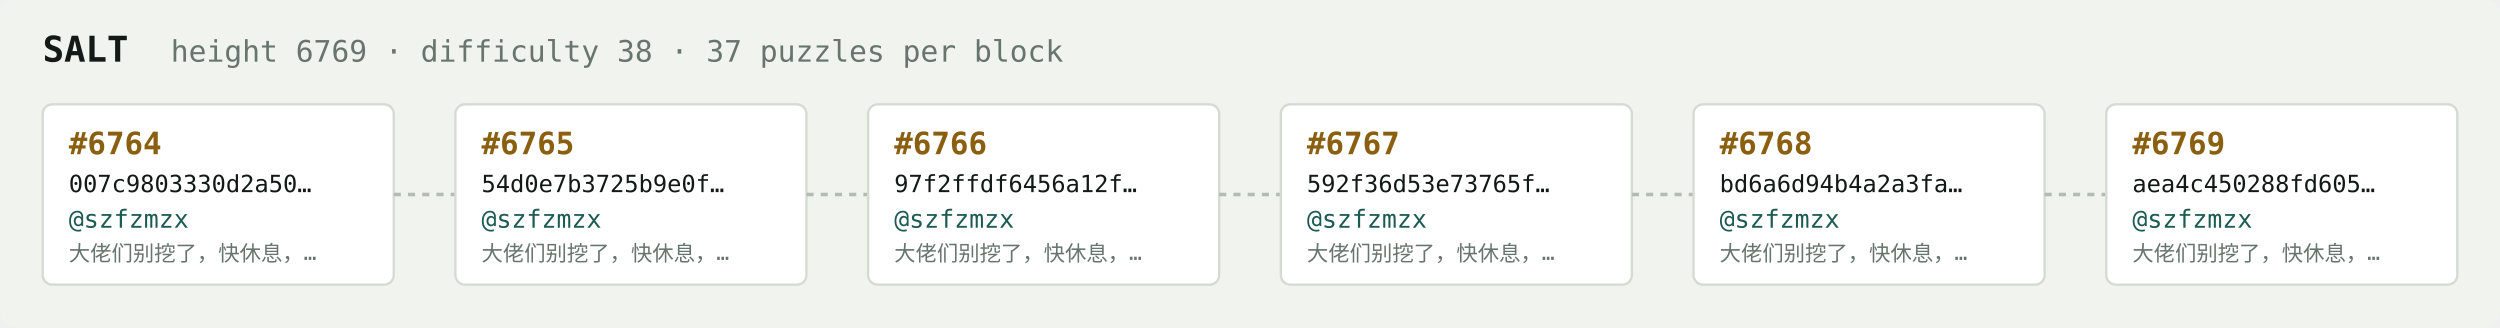
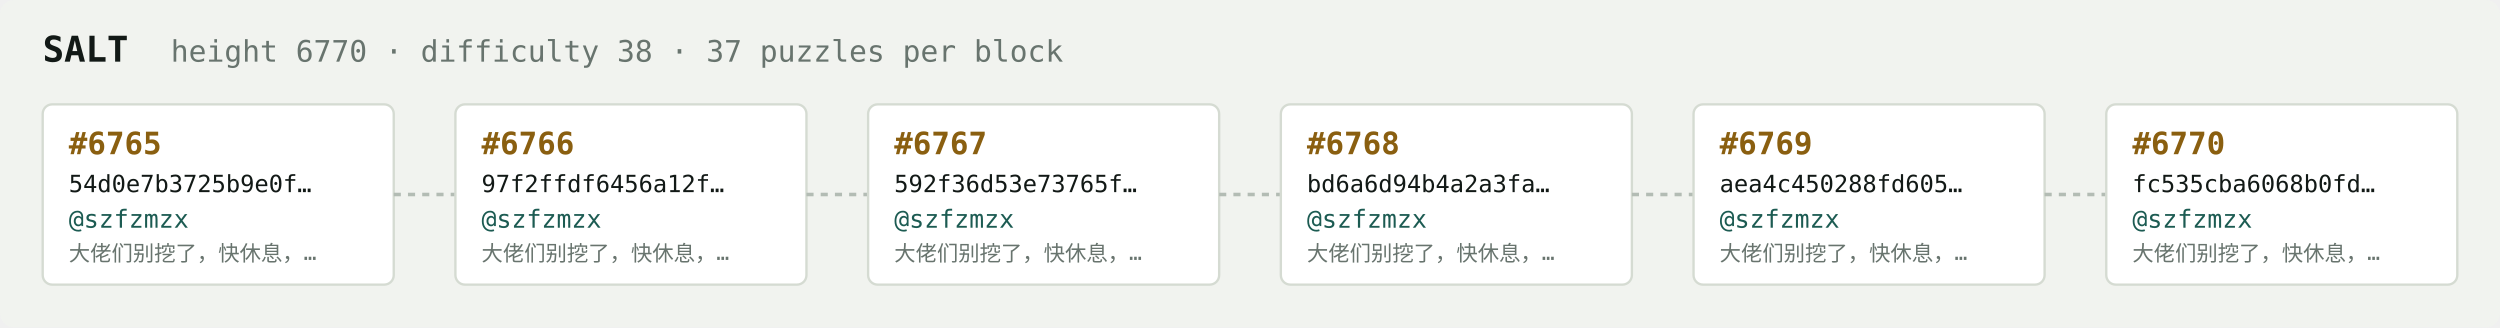
<svg xmlns="http://www.w3.org/2000/svg" width="1054" height="138" viewBox="0 0 1054 138" font-family="ui-monospace,SFMono-Regular,Menlo,monospace">
  <rect fill="#f1f3ef" width="1054" height="138" rx="6" />
  <text x="18" y="26" fill="#121916" font-size="15" font-weight="700">SALT</text>
-   <text x="72" y="26" fill="#68746e" font-size="12.5">height 6769 · difficulty 38 · 37 puzzles per block</text>
+   <text x="72" y="26" fill="#68746e" font-size="12.5">height 6770 · difficulty 38 · 37 puzzles per block</text>
  <rect x="18" y="44" width="148" height="76" rx="4" fill="#ffffff" stroke="#d5dbd2" stroke-width="1" />
-   <text x="29" y="65" fill="#8a5f10" font-size="13" font-weight="700">#6764</text>
-   <text x="29" y="81" fill="#121916" font-size="10">007c9803330d2a50…</text>
+   <text x="29" y="65" fill="#8a5f10" font-size="13" font-weight="700">#6765</text>
+   <text x="29" y="81" fill="#121916" font-size="10">54d0e7b3725b9e0f…</text>
  <text x="29" y="96" fill="#1c5b52" font-size="10.5">@szfzmzx</text>
  <text x="29" y="110" fill="#68746e" font-size="9">大佬们别挖了，快休息，…</text>
  <line x1="166" y1="82.0" x2="192" y2="82.0" stroke="#b3bcb4" stroke-width="1.5" stroke-dasharray="3 3" />
  <rect x="192" y="44" width="148" height="76" rx="4" fill="#ffffff" stroke="#d5dbd2" stroke-width="1" />
-   <text x="203" y="65" fill="#8a5f10" font-size="13" font-weight="700">#6765</text>
-   <text x="203" y="81" fill="#121916" font-size="10">54d0e7b3725b9e0f…</text>
+   <text x="203" y="65" fill="#8a5f10" font-size="13" font-weight="700">#6766</text>
+   <text x="203" y="81" fill="#121916" font-size="10">97f2ffdf6456a12f…</text>
  <text x="203" y="96" fill="#1c5b52" font-size="10.5">@szfzmzx</text>
  <text x="203" y="110" fill="#68746e" font-size="9">大佬们别挖了，快休息，…</text>
  <line x1="340" y1="82.0" x2="366" y2="82.0" stroke="#b3bcb4" stroke-width="1.5" stroke-dasharray="3 3" />
  <rect x="366" y="44" width="148" height="76" rx="4" fill="#ffffff" stroke="#d5dbd2" stroke-width="1" />
-   <text x="377" y="65" fill="#8a5f10" font-size="13" font-weight="700">#6766</text>
-   <text x="377" y="81" fill="#121916" font-size="10">97f2ffdf6456a12f…</text>
+   <text x="377" y="65" fill="#8a5f10" font-size="13" font-weight="700">#6767</text>
+   <text x="377" y="81" fill="#121916" font-size="10">592f36d53e73765f…</text>
  <text x="377" y="96" fill="#1c5b52" font-size="10.5">@szfzmzx</text>
  <text x="377" y="110" fill="#68746e" font-size="9">大佬们别挖了，快休息，…</text>
  <line x1="514" y1="82.0" x2="540" y2="82.0" stroke="#b3bcb4" stroke-width="1.5" stroke-dasharray="3 3" />
  <rect x="540" y="44" width="148" height="76" rx="4" fill="#ffffff" stroke="#d5dbd2" stroke-width="1" />
-   <text x="551" y="65" fill="#8a5f10" font-size="13" font-weight="700">#6767</text>
-   <text x="551" y="81" fill="#121916" font-size="10">592f36d53e73765f…</text>
+   <text x="551" y="65" fill="#8a5f10" font-size="13" font-weight="700">#6768</text>
+   <text x="551" y="81" fill="#121916" font-size="10">bd6a6d94b4a2a3fa…</text>
  <text x="551" y="96" fill="#1c5b52" font-size="10.5">@szfzmzx</text>
  <text x="551" y="110" fill="#68746e" font-size="9">大佬们别挖了，快休息，…</text>
  <line x1="688" y1="82.0" x2="714" y2="82.0" stroke="#b3bcb4" stroke-width="1.5" stroke-dasharray="3 3" />
  <rect x="714" y="44" width="148" height="76" rx="4" fill="#ffffff" stroke="#d5dbd2" stroke-width="1" />
-   <text x="725" y="65" fill="#8a5f10" font-size="13" font-weight="700">#6768</text>
-   <text x="725" y="81" fill="#121916" font-size="10">bd6a6d94b4a2a3fa…</text>
+   <text x="725" y="65" fill="#8a5f10" font-size="13" font-weight="700">#6769</text>
+   <text x="725" y="81" fill="#121916" font-size="10">aea4c450288fd605…</text>
  <text x="725" y="96" fill="#1c5b52" font-size="10.5">@szfzmzx</text>
  <text x="725" y="110" fill="#68746e" font-size="9">大佬们别挖了，快休息，…</text>
  <line x1="862" y1="82.0" x2="888" y2="82.0" stroke="#b3bcb4" stroke-width="1.5" stroke-dasharray="3 3" />
  <rect x="888" y="44" width="148" height="76" rx="4" fill="#ffffff" stroke="#d5dbd2" stroke-width="1" />
-   <text x="899" y="65" fill="#8a5f10" font-size="13" font-weight="700">#6769</text>
-   <text x="899" y="81" fill="#121916" font-size="10">aea4c450288fd605…</text>
+   <text x="899" y="65" fill="#8a5f10" font-size="13" font-weight="700">#6770</text>
+   <text x="899" y="81" fill="#121916" font-size="10">fc535cba6068b0fd…</text>
  <text x="899" y="96" fill="#1c5b52" font-size="10.5">@szfzmzx</text>
  <text x="899" y="110" fill="#68746e" font-size="9">大佬们别挖了，快休息，…</text>
</svg>
